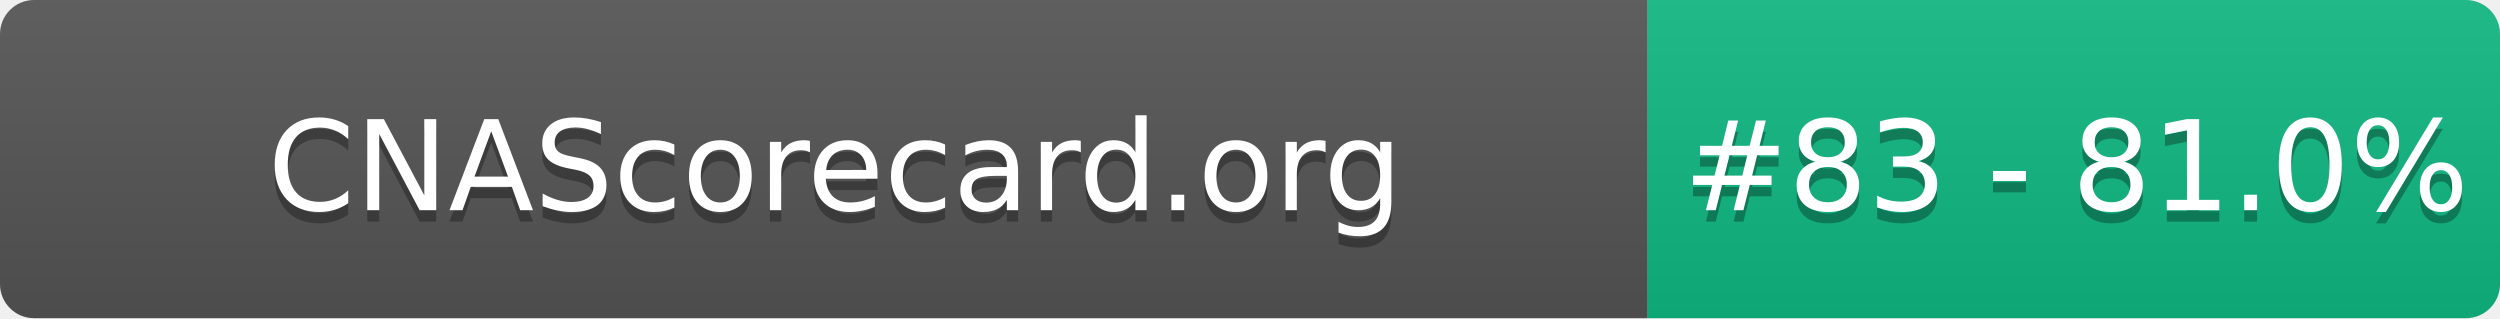
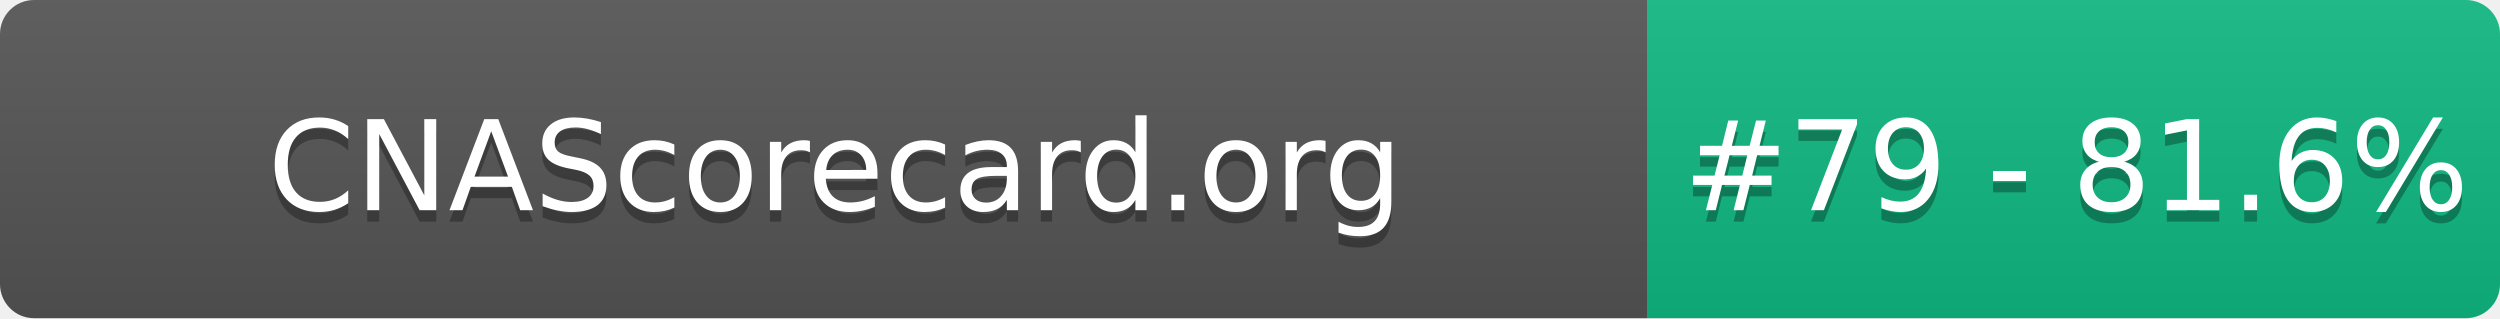
- <svg xmlns="http://www.w3.org/2000/svg" width="220" height="28" role="img" aria-label="CNAScorecard.org: #83 - 81.0%">
+ <svg xmlns="http://www.w3.org/2000/svg" width="220" height="28" role="img" aria-label="CNAScorecard.org: #79 - 81.6%">
  <linearGradient id="s" x2="0" y2="100%">
    <stop offset="0" stop-color="#bbb" stop-opacity=".1" />
    <stop offset="1" stop-opacity=".1" />
  </linearGradient>
  <clipPath id="r">
    <rect width="220" height="28" rx="3" fill="#fff" />
  </clipPath>
  <g clip-path="url(#r)">
    <rect width="145" height="28" fill="#555" />
    <rect x="145" width="75" height="28" fill="#10B981" />
    <rect width="220" height="28" fill="url(#s)" />
  </g>
  <g fill="#fff" text-anchor="middle" font-family="Verdana,Geneva,DejaVu Sans,sans-serif" text-rendering="geometricPrecision" font-size="110">
    <text aria-hidden="true" x="735" y="195" fill="#010101" fill-opacity=".3" transform="scale(.1)" textLength="1350">CNAScorecard.org</text>
    <text x="735" y="185" transform="scale(.1)" fill="#fff" textLength="1350">CNAScorecard.org</text>
-     <text aria-hidden="true" x="1827" y="195" fill="#010101" fill-opacity=".3" transform="scale(.1)" textLength="605">#83 - 81.0%</text>
-     <text x="1827" y="185" transform="scale(.1)" fill="#fff" textLength="605">#83 - 81.0%</text>
+     <text aria-hidden="true" x="1827" y="195" fill="#010101" fill-opacity=".3" transform="scale(.1)" textLength="605">#79 - 81.6%</text>
+     <text x="1827" y="185" transform="scale(.1)" fill="#fff" textLength="605">#79 - 81.6%</text>
  </g>
</svg>
